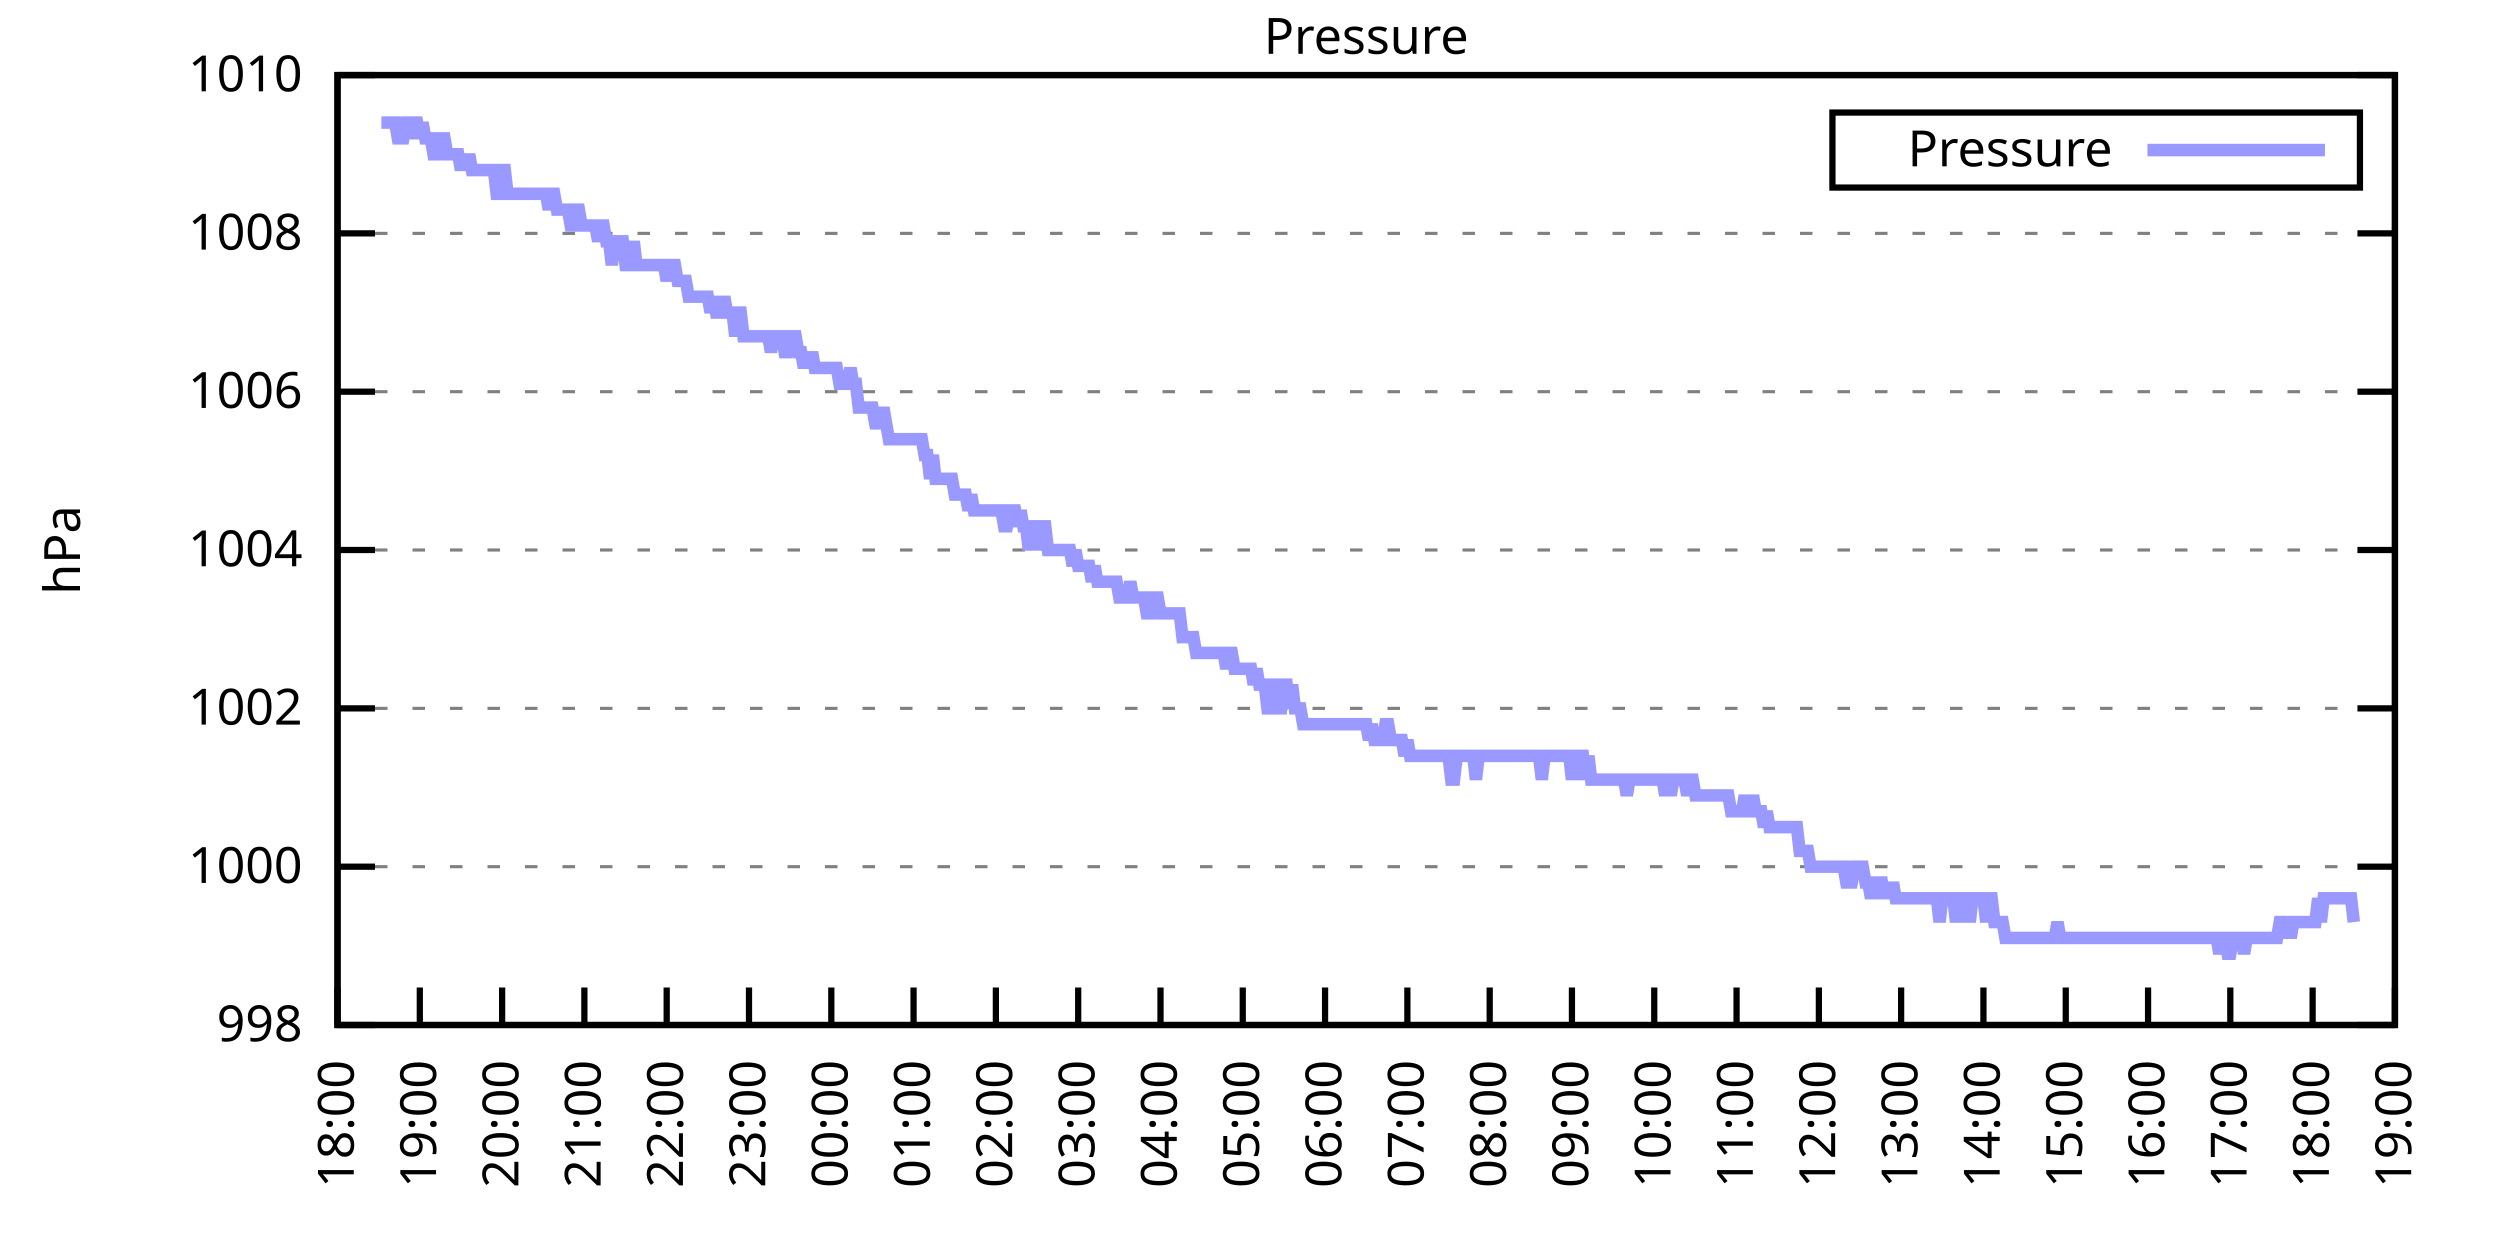
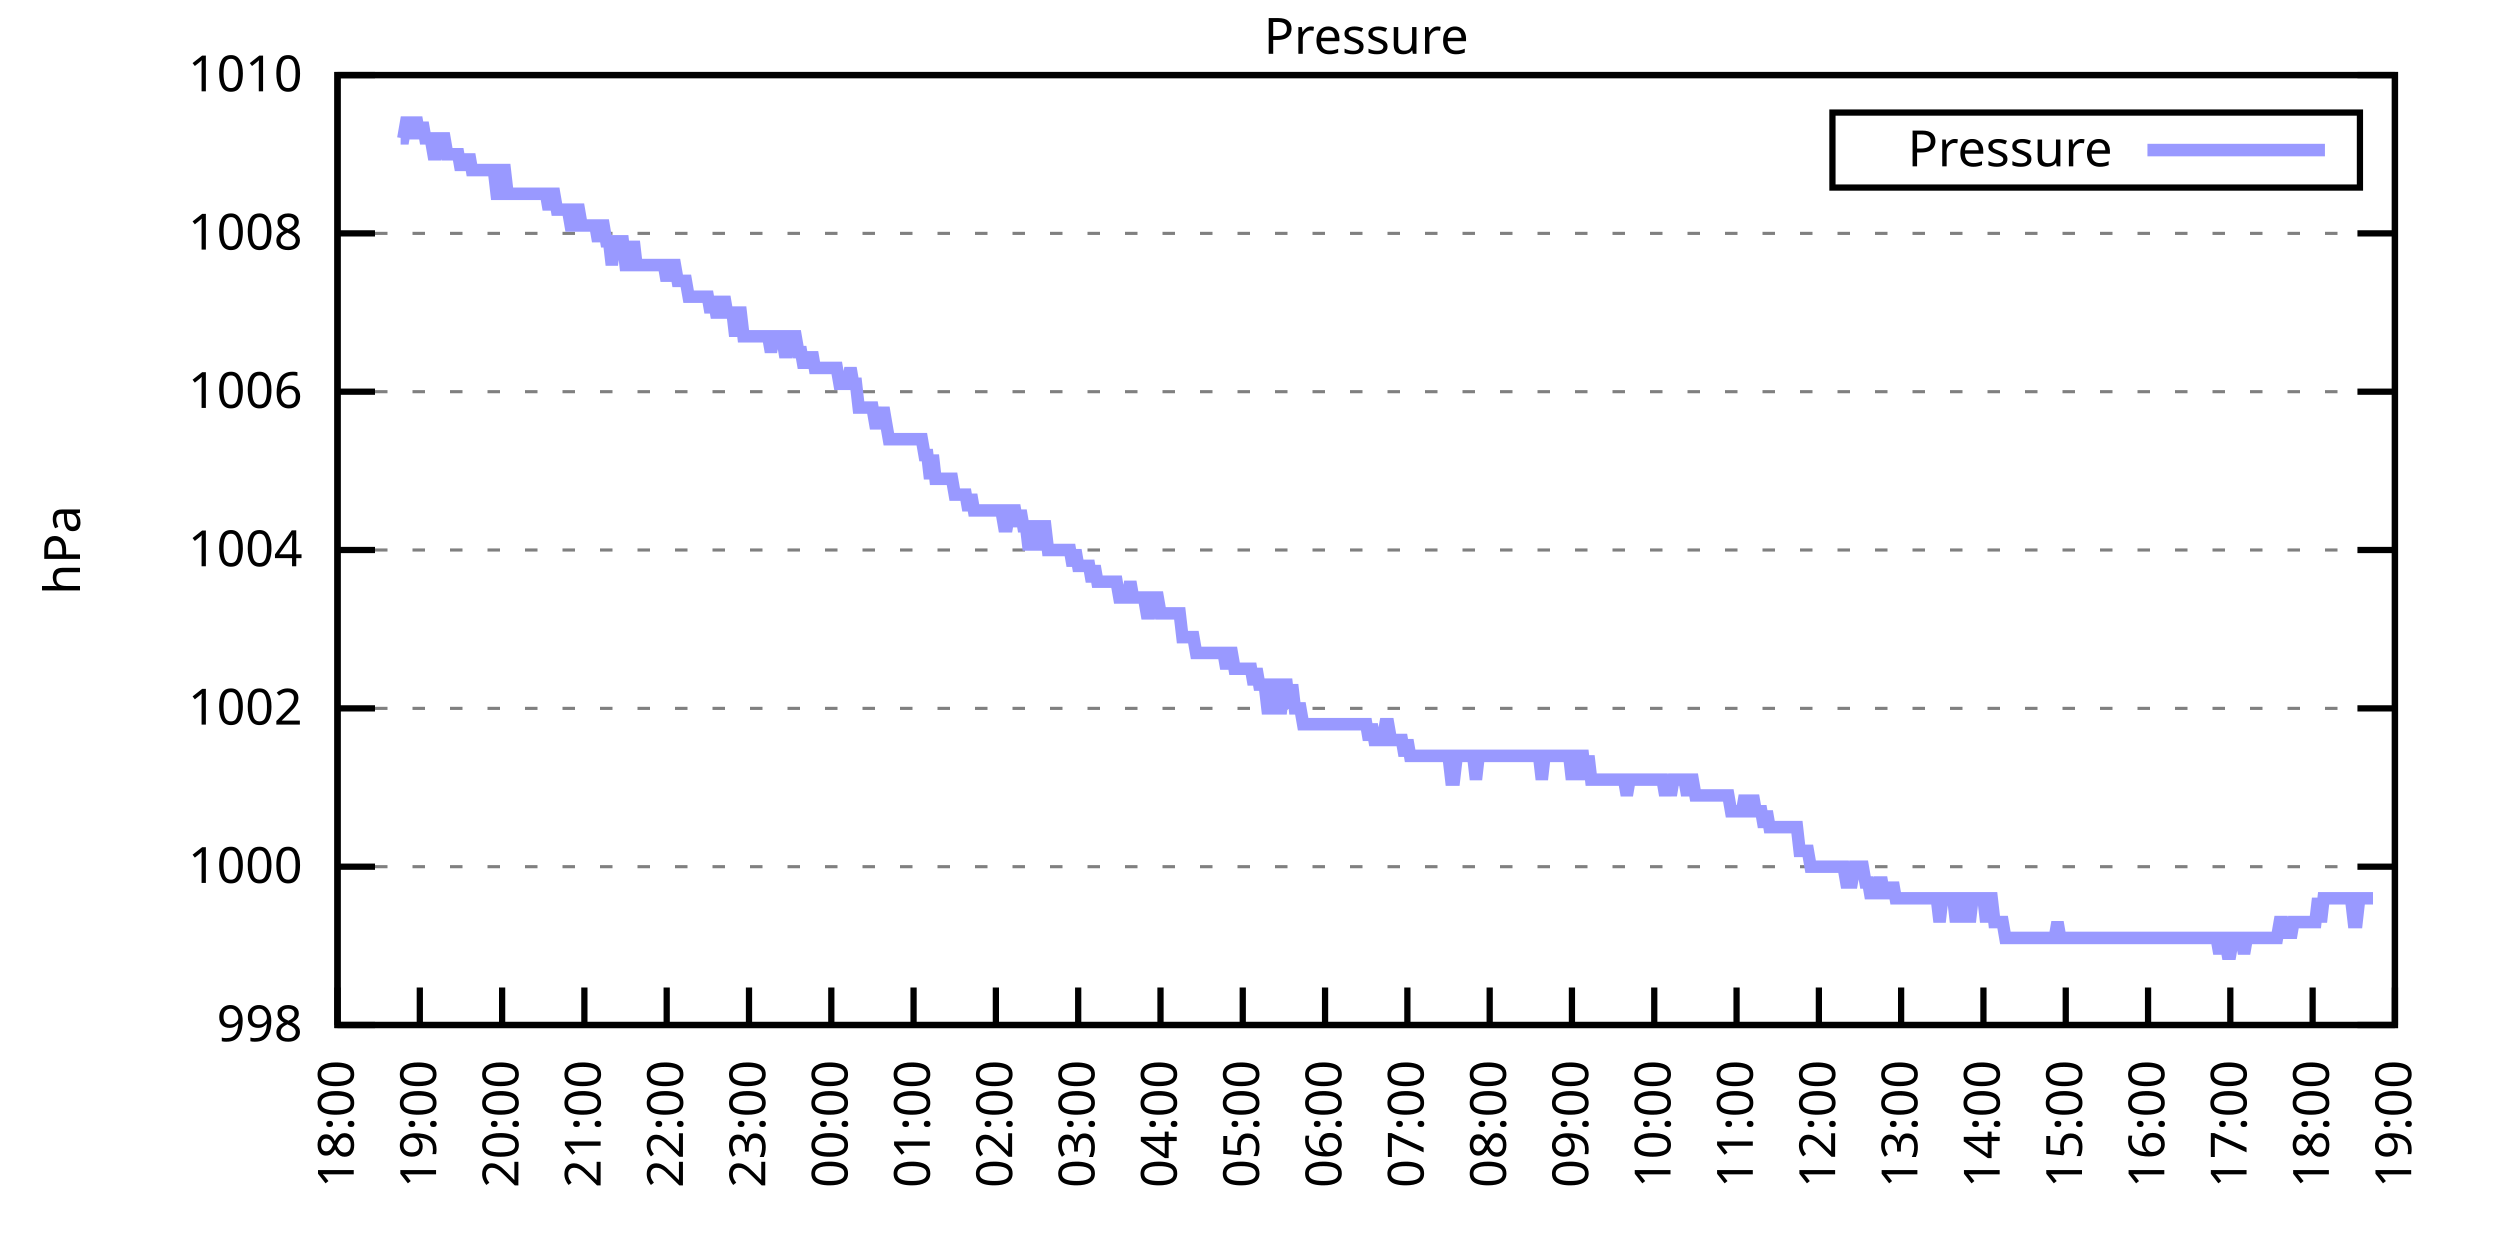
<svg xmlns="http://www.w3.org/2000/svg" xmlns:xlink="http://www.w3.org/1999/xlink" width="400" height="200" viewBox="0 0 400 200">
  <g id="gnuplot_canvas">
    <rect x="0" y="0" width="400" height="200" fill="none" />
    <defs>
      <circle id="gpDot" r="0.5" stroke-width="0.5" stroke="currentColor" />
      <path id="gpPt0" stroke-width="0.333" stroke="currentColor" d="M-1,0 h2 M0,-1 v2" />
      <path id="gpPt1" stroke-width="0.333" stroke="currentColor" d="M-1,-1 L1,1 M1,-1 L-1,1" />
      <path id="gpPt2" stroke-width="0.333" stroke="currentColor" d="M-1,0 L1,0 M0,-1 L0,1 M-1,-1 L1,1 M-1,1 L1,-1" />
      <rect id="gpPt3" stroke-width="0.333" stroke="currentColor" x="-1" y="-1" width="2" height="2" />
      <rect id="gpPt4" stroke-width="0.333" stroke="currentColor" fill="currentColor" x="-1" y="-1" width="2" height="2" />
      <circle id="gpPt5" stroke-width="0.333" stroke="currentColor" cx="0" cy="0" r="1" />
      <use xlink:href="#gpPt5" id="gpPt6" fill="currentColor" stroke="none" />
      <path id="gpPt7" stroke-width="0.333" stroke="currentColor" d="M0,-1.33 L-1.33,0.67 L1.33,0.67 z" />
      <use xlink:href="#gpPt7" id="gpPt8" fill="currentColor" stroke="none" />
      <use xlink:href="#gpPt7" id="gpPt9" stroke="currentColor" transform="rotate(180)" />
      <use xlink:href="#gpPt9" id="gpPt10" fill="currentColor" stroke="none" />
      <use xlink:href="#gpPt3" id="gpPt11" stroke="currentColor" transform="rotate(45)" />
      <use xlink:href="#gpPt11" id="gpPt12" fill="currentColor" stroke="none" />
      <path id="gpPt13" stroke-width="0.333" stroke="currentColor" d="M0,1.330 L1.265,0.411 L0.782,-1.067 L-0.782,-1.076 L-1.265,0.411 z" />
      <use xlink:href="#gpPt13" id="gpPt14" fill="currentColor" stroke="none" />
      <filter id="textbox" filterUnits="objectBoundingBox" x="0" y="0" height="1" width="1">
        <feFlood flood-color="white" flood-opacity="1" result="bgnd" />
        <feComposite in="SourceGraphic" in2="bgnd" operator="atop" />
      </filter>
      <filter id="greybox" filterUnits="objectBoundingBox" x="0" y="0" height="1" width="1">
        <feFlood flood-color="lightgrey" flood-opacity="1" result="grey" />
        <feComposite in="SourceGraphic" in2="grey" operator="atop" />
      </filter>
    </defs>
    <g fill="none" color="white" stroke="currentColor" stroke-width="1.00" stroke-linecap="butt" stroke-linejoin="miter">
</g>
    <g fill="none" color="black" stroke="currentColor" stroke-width="1.00" stroke-linecap="butt" stroke-linejoin="miter">
      <g stroke="none" shape-rendering="crispEdges">
        <polygon fill="rgb(255, 255, 255)" points="54.00,164.00 383.18,164.00 383.18,12.02 54.00,12.02 " />
      </g>
    </g>
    <g fill="none" color="black" stroke="currentColor" stroke-width="1.00" stroke-linecap="butt" stroke-linejoin="miter">
</g>
    <g fill="none" color="black" stroke="black" stroke-width="0.50" stroke-linecap="butt" stroke-linejoin="miter">
</g>
    <g fill="none" color="gray" stroke="currentColor" stroke-width="0.50" stroke-linecap="butt" stroke-linejoin="miter">
      <path stroke="gray" stroke-dasharray="2,4" class="gridline" d="M54.00,164.00 L383.19,164.00  " />
    </g>
    <g fill="none" color="gray" stroke="gray" stroke-width="1.00" stroke-linecap="butt" stroke-linejoin="miter">
</g>
    <g fill="none" color="black" stroke="currentColor" stroke-width="1.00" stroke-linecap="butt" stroke-linejoin="miter">
      <path stroke="black" d="M54.00,164.00 L60.00,164.00 M383.19,164.00 L377.19,164.00  " />
      <g transform="translate(48.40,166.60)" stroke="none" fill="black" font-family="Sans" font-size="8.00" text-anchor="end">
        <text>
          <tspan font-family="Sans"> 998</tspan>
        </text>
      </g>
    </g>
    <g fill="none" color="black" stroke="currentColor" stroke-width="1.00" stroke-linecap="butt" stroke-linejoin="miter">
</g>
    <g fill="none" color="black" stroke="black" stroke-width="0.50" stroke-linecap="butt" stroke-linejoin="miter">
</g>
    <g fill="none" color="gray" stroke="currentColor" stroke-width="0.50" stroke-linecap="butt" stroke-linejoin="miter">
      <path stroke="gray" stroke-dasharray="2,4" class="gridline" d="M54.00,138.67 L383.19,138.67  " />
    </g>
    <g fill="none" color="gray" stroke="gray" stroke-width="1.00" stroke-linecap="butt" stroke-linejoin="miter">
</g>
    <g fill="none" color="black" stroke="currentColor" stroke-width="1.00" stroke-linecap="butt" stroke-linejoin="miter">
      <path stroke="black" d="M54.00,138.67 L60.00,138.67 M383.19,138.67 L377.19,138.67  " />
      <g transform="translate(48.40,141.27)" stroke="none" fill="black" font-family="Sans" font-size="8.00" text-anchor="end">
        <text>
          <tspan font-family="Sans"> 1000</tspan>
        </text>
      </g>
    </g>
    <g fill="none" color="black" stroke="currentColor" stroke-width="1.00" stroke-linecap="butt" stroke-linejoin="miter">
</g>
    <g fill="none" color="black" stroke="black" stroke-width="0.50" stroke-linecap="butt" stroke-linejoin="miter">
</g>
    <g fill="none" color="gray" stroke="currentColor" stroke-width="0.50" stroke-linecap="butt" stroke-linejoin="miter">
      <path stroke="gray" stroke-dasharray="2,4" class="gridline" d="M54.00,113.34 L383.19,113.34  " />
    </g>
    <g fill="none" color="gray" stroke="gray" stroke-width="1.00" stroke-linecap="butt" stroke-linejoin="miter">
</g>
    <g fill="none" color="black" stroke="currentColor" stroke-width="1.00" stroke-linecap="butt" stroke-linejoin="miter">
      <path stroke="black" d="M54.00,113.34 L60.00,113.34 M383.19,113.34 L377.19,113.34  " />
      <g transform="translate(48.40,115.94)" stroke="none" fill="black" font-family="Sans" font-size="8.00" text-anchor="end">
        <text>
          <tspan font-family="Sans"> 1002</tspan>
        </text>
      </g>
    </g>
    <g fill="none" color="black" stroke="currentColor" stroke-width="1.00" stroke-linecap="butt" stroke-linejoin="miter">
</g>
    <g fill="none" color="black" stroke="black" stroke-width="0.50" stroke-linecap="butt" stroke-linejoin="miter">
</g>
    <g fill="none" color="gray" stroke="currentColor" stroke-width="0.50" stroke-linecap="butt" stroke-linejoin="miter">
      <path stroke="gray" stroke-dasharray="2,4" class="gridline" d="M54.00,88.00 L383.19,88.00  " />
    </g>
    <g fill="none" color="gray" stroke="gray" stroke-width="1.00" stroke-linecap="butt" stroke-linejoin="miter">
</g>
    <g fill="none" color="black" stroke="currentColor" stroke-width="1.00" stroke-linecap="butt" stroke-linejoin="miter">
      <path stroke="black" d="M54.00,88.00 L60.00,88.00 M383.19,88.00 L377.19,88.00  " />
      <g transform="translate(48.40,90.60)" stroke="none" fill="black" font-family="Sans" font-size="8.00" text-anchor="end">
        <text>
          <tspan font-family="Sans"> 1004</tspan>
        </text>
      </g>
    </g>
    <g fill="none" color="black" stroke="currentColor" stroke-width="1.00" stroke-linecap="butt" stroke-linejoin="miter">
</g>
    <g fill="none" color="black" stroke="black" stroke-width="0.50" stroke-linecap="butt" stroke-linejoin="miter">
</g>
    <g fill="none" color="gray" stroke="currentColor" stroke-width="0.50" stroke-linecap="butt" stroke-linejoin="miter">
      <path stroke="gray" stroke-dasharray="2,4" class="gridline" d="M54.00,62.67 L383.19,62.67  " />
    </g>
    <g fill="none" color="gray" stroke="gray" stroke-width="1.00" stroke-linecap="butt" stroke-linejoin="miter">
</g>
    <g fill="none" color="black" stroke="currentColor" stroke-width="1.00" stroke-linecap="butt" stroke-linejoin="miter">
      <path stroke="black" d="M54.00,62.67 L60.00,62.67 M383.19,62.67 L377.19,62.67  " />
      <g transform="translate(48.40,65.27)" stroke="none" fill="black" font-family="Sans" font-size="8.00" text-anchor="end">
        <text>
          <tspan font-family="Sans"> 1006</tspan>
        </text>
      </g>
    </g>
    <g fill="none" color="black" stroke="currentColor" stroke-width="1.00" stroke-linecap="butt" stroke-linejoin="miter">
</g>
    <g fill="none" color="black" stroke="black" stroke-width="0.50" stroke-linecap="butt" stroke-linejoin="miter">
</g>
    <g fill="none" color="gray" stroke="currentColor" stroke-width="0.50" stroke-linecap="butt" stroke-linejoin="miter">
      <path stroke="gray" stroke-dasharray="2,4" class="gridline" d="M54.00,37.34 L383.19,37.34  " />
    </g>
    <g fill="none" color="gray" stroke="gray" stroke-width="1.00" stroke-linecap="butt" stroke-linejoin="miter">
</g>
    <g fill="none" color="black" stroke="currentColor" stroke-width="1.00" stroke-linecap="butt" stroke-linejoin="miter">
      <path stroke="black" d="M54.00,37.34 L60.00,37.34 M383.19,37.34 L377.19,37.34  " />
      <g transform="translate(48.40,39.94)" stroke="none" fill="black" font-family="Sans" font-size="8.00" text-anchor="end">
        <text>
          <tspan font-family="Sans"> 1008</tspan>
        </text>
      </g>
    </g>
    <g fill="none" color="black" stroke="currentColor" stroke-width="1.00" stroke-linecap="butt" stroke-linejoin="miter">
</g>
    <g fill="none" color="black" stroke="black" stroke-width="0.50" stroke-linecap="butt" stroke-linejoin="miter">
</g>
    <g fill="none" color="gray" stroke="currentColor" stroke-width="0.50" stroke-linecap="butt" stroke-linejoin="miter">
      <path stroke="gray" stroke-dasharray="2,4" class="gridline" d="M54.00,12.01 L383.19,12.01  " />
    </g>
    <g fill="none" color="gray" stroke="gray" stroke-width="1.00" stroke-linecap="butt" stroke-linejoin="miter">
</g>
    <g fill="none" color="black" stroke="currentColor" stroke-width="1.00" stroke-linecap="butt" stroke-linejoin="miter">
      <path stroke="black" d="M54.00,12.01 L60.00,12.01 M383.19,12.01 L377.19,12.01  " />
      <g transform="translate(48.40,14.61)" stroke="none" fill="black" font-family="Sans" font-size="8.00" text-anchor="end">
        <text>
          <tspan font-family="Sans"> 1010</tspan>
        </text>
      </g>
    </g>
    <g fill="none" color="black" stroke="currentColor" stroke-width="1.00" stroke-linecap="butt" stroke-linejoin="miter">
      <path stroke="black" d="M54.00,164.00 L54.00,158.00  " />
      <g transform="translate(56.60,169.60) rotate(270.00)" stroke="none" fill="black" font-family="Sans" font-size="8.00" text-anchor="end">
        <text>
          <tspan font-family="Sans">18:00</tspan>
        </text>
      </g>
    </g>
    <g fill="none" color="black" stroke="currentColor" stroke-width="1.00" stroke-linecap="butt" stroke-linejoin="miter">
      <path stroke="black" d="M67.17,164.00 L67.17,158.00  " />
      <g transform="translate(69.77,169.60) rotate(270.00)" stroke="none" fill="black" font-family="Sans" font-size="8.00" text-anchor="end">
        <text>
          <tspan font-family="Sans">19:00</tspan>
        </text>
      </g>
    </g>
    <g fill="none" color="black" stroke="currentColor" stroke-width="1.00" stroke-linecap="butt" stroke-linejoin="miter">
      <path stroke="black" d="M80.34,164.00 L80.34,158.00  " />
      <g transform="translate(82.94,169.60) rotate(270.00)" stroke="none" fill="black" font-family="Sans" font-size="8.00" text-anchor="end">
        <text>
          <tspan font-family="Sans">20:00</tspan>
        </text>
      </g>
    </g>
    <g fill="none" color="black" stroke="currentColor" stroke-width="1.00" stroke-linecap="butt" stroke-linejoin="miter">
      <path stroke="black" d="M93.50,164.00 L93.50,158.00  " />
      <g transform="translate(96.10,169.60) rotate(270.00)" stroke="none" fill="black" font-family="Sans" font-size="8.00" text-anchor="end">
        <text>
          <tspan font-family="Sans">21:00</tspan>
        </text>
      </g>
    </g>
    <g fill="none" color="black" stroke="currentColor" stroke-width="1.00" stroke-linecap="butt" stroke-linejoin="miter">
      <path stroke="black" d="M106.67,164.00 L106.67,158.00  " />
      <g transform="translate(109.27,169.60) rotate(270.00)" stroke="none" fill="black" font-family="Sans" font-size="8.00" text-anchor="end">
        <text>
          <tspan font-family="Sans">22:00</tspan>
        </text>
      </g>
    </g>
    <g fill="none" color="black" stroke="currentColor" stroke-width="1.00" stroke-linecap="butt" stroke-linejoin="miter">
      <path stroke="black" d="M119.84,164.00 L119.84,158.00  " />
      <g transform="translate(122.44,169.60) rotate(270.00)" stroke="none" fill="black" font-family="Sans" font-size="8.00" text-anchor="end">
        <text>
          <tspan font-family="Sans">23:00</tspan>
        </text>
      </g>
    </g>
    <g fill="none" color="black" stroke="currentColor" stroke-width="1.00" stroke-linecap="butt" stroke-linejoin="miter">
      <path stroke="black" d="M133.01,164.00 L133.01,158.00  " />
      <g transform="translate(135.61,169.60) rotate(270.00)" stroke="none" fill="black" font-family="Sans" font-size="8.00" text-anchor="end">
        <text>
          <tspan font-family="Sans">00:00</tspan>
        </text>
      </g>
    </g>
    <g fill="none" color="black" stroke="currentColor" stroke-width="1.00" stroke-linecap="butt" stroke-linejoin="miter">
      <path stroke="black" d="M146.17,164.00 L146.17,158.00  " />
      <g transform="translate(148.77,169.60) rotate(270.00)" stroke="none" fill="black" font-family="Sans" font-size="8.00" text-anchor="end">
        <text>
          <tspan font-family="Sans">01:00</tspan>
        </text>
      </g>
    </g>
    <g fill="none" color="black" stroke="currentColor" stroke-width="1.00" stroke-linecap="butt" stroke-linejoin="miter">
      <path stroke="black" d="M159.34,164.00 L159.34,158.00  " />
      <g transform="translate(161.94,169.60) rotate(270.00)" stroke="none" fill="black" font-family="Sans" font-size="8.00" text-anchor="end">
        <text>
          <tspan font-family="Sans">02:00</tspan>
        </text>
      </g>
    </g>
    <g fill="none" color="black" stroke="currentColor" stroke-width="1.00" stroke-linecap="butt" stroke-linejoin="miter">
      <path stroke="black" d="M172.51,164.00 L172.51,158.00  " />
      <g transform="translate(175.11,169.60) rotate(270.00)" stroke="none" fill="black" font-family="Sans" font-size="8.00" text-anchor="end">
        <text>
          <tspan font-family="Sans">03:00</tspan>
        </text>
      </g>
    </g>
    <g fill="none" color="black" stroke="currentColor" stroke-width="1.00" stroke-linecap="butt" stroke-linejoin="miter">
      <path stroke="black" d="M185.68,164.00 L185.68,158.00  " />
      <g transform="translate(188.28,169.60) rotate(270.00)" stroke="none" fill="black" font-family="Sans" font-size="8.00" text-anchor="end">
        <text>
          <tspan font-family="Sans">04:00</tspan>
        </text>
      </g>
    </g>
    <g fill="none" color="black" stroke="currentColor" stroke-width="1.00" stroke-linecap="butt" stroke-linejoin="miter">
      <path stroke="black" d="M198.84,164.00 L198.84,158.00  " />
      <g transform="translate(201.44,169.60) rotate(270.00)" stroke="none" fill="black" font-family="Sans" font-size="8.00" text-anchor="end">
        <text>
          <tspan font-family="Sans">05:00</tspan>
        </text>
      </g>
    </g>
    <g fill="none" color="black" stroke="currentColor" stroke-width="1.00" stroke-linecap="butt" stroke-linejoin="miter">
      <path stroke="black" d="M212.01,164.00 L212.01,158.00  " />
      <g transform="translate(214.61,169.60) rotate(270.00)" stroke="none" fill="black" font-family="Sans" font-size="8.00" text-anchor="end">
        <text>
          <tspan font-family="Sans">06:00</tspan>
        </text>
      </g>
    </g>
    <g fill="none" color="black" stroke="currentColor" stroke-width="1.00" stroke-linecap="butt" stroke-linejoin="miter">
      <path stroke="black" d="M225.18,164.00 L225.18,158.00  " />
      <g transform="translate(227.78,169.60) rotate(270.00)" stroke="none" fill="black" font-family="Sans" font-size="8.00" text-anchor="end">
        <text>
          <tspan font-family="Sans">07:00</tspan>
        </text>
      </g>
    </g>
    <g fill="none" color="black" stroke="currentColor" stroke-width="1.00" stroke-linecap="butt" stroke-linejoin="miter">
      <path stroke="black" d="M238.35,164.00 L238.35,158.00  " />
      <g transform="translate(240.95,169.60) rotate(270.00)" stroke="none" fill="black" font-family="Sans" font-size="8.00" text-anchor="end">
        <text>
          <tspan font-family="Sans">08:00</tspan>
        </text>
      </g>
    </g>
    <g fill="none" color="black" stroke="currentColor" stroke-width="1.00" stroke-linecap="butt" stroke-linejoin="miter">
      <path stroke="black" d="M251.51,164.00 L251.51,158.00  " />
      <g transform="translate(254.11,169.60) rotate(270.00)" stroke="none" fill="black" font-family="Sans" font-size="8.00" text-anchor="end">
        <text>
          <tspan font-family="Sans">09:00</tspan>
        </text>
      </g>
    </g>
    <g fill="none" color="black" stroke="currentColor" stroke-width="1.00" stroke-linecap="butt" stroke-linejoin="miter">
      <path stroke="black" d="M264.68,164.00 L264.68,158.00  " />
      <g transform="translate(267.28,169.60) rotate(270.00)" stroke="none" fill="black" font-family="Sans" font-size="8.00" text-anchor="end">
        <text>
          <tspan font-family="Sans">10:00</tspan>
        </text>
      </g>
    </g>
    <g fill="none" color="black" stroke="currentColor" stroke-width="1.00" stroke-linecap="butt" stroke-linejoin="miter">
      <path stroke="black" d="M277.85,164.00 L277.85,158.00  " />
      <g transform="translate(280.45,169.60) rotate(270.00)" stroke="none" fill="black" font-family="Sans" font-size="8.00" text-anchor="end">
        <text>
          <tspan font-family="Sans">11:00</tspan>
        </text>
      </g>
    </g>
    <g fill="none" color="black" stroke="currentColor" stroke-width="1.00" stroke-linecap="butt" stroke-linejoin="miter">
      <path stroke="black" d="M291.02,164.00 L291.02,158.00  " />
      <g transform="translate(293.62,169.60) rotate(270.00)" stroke="none" fill="black" font-family="Sans" font-size="8.00" text-anchor="end">
        <text>
          <tspan font-family="Sans">12:00</tspan>
        </text>
      </g>
    </g>
    <g fill="none" color="black" stroke="currentColor" stroke-width="1.00" stroke-linecap="butt" stroke-linejoin="miter">
      <path stroke="black" d="M304.18,164.00 L304.18,158.00  " />
      <g transform="translate(306.78,169.60) rotate(270.00)" stroke="none" fill="black" font-family="Sans" font-size="8.00" text-anchor="end">
        <text>
          <tspan font-family="Sans">13:00</tspan>
        </text>
      </g>
    </g>
    <g fill="none" color="black" stroke="currentColor" stroke-width="1.00" stroke-linecap="butt" stroke-linejoin="miter">
      <path stroke="black" d="M317.35,164.00 L317.35,158.00  " />
      <g transform="translate(319.95,169.60) rotate(270.00)" stroke="none" fill="black" font-family="Sans" font-size="8.00" text-anchor="end">
        <text>
          <tspan font-family="Sans">14:00</tspan>
        </text>
      </g>
    </g>
    <g fill="none" color="black" stroke="currentColor" stroke-width="1.00" stroke-linecap="butt" stroke-linejoin="miter">
      <path stroke="black" d="M330.52,164.00 L330.52,158.00  " />
      <g transform="translate(333.12,169.60) rotate(270.00)" stroke="none" fill="black" font-family="Sans" font-size="8.00" text-anchor="end">
        <text>
          <tspan font-family="Sans">15:00</tspan>
        </text>
      </g>
    </g>
    <g fill="none" color="black" stroke="currentColor" stroke-width="1.00" stroke-linecap="butt" stroke-linejoin="miter">
      <path stroke="black" d="M343.69,164.00 L343.69,158.00  " />
      <g transform="translate(346.29,169.60) rotate(270.00)" stroke="none" fill="black" font-family="Sans" font-size="8.00" text-anchor="end">
        <text>
          <tspan font-family="Sans">16:00</tspan>
        </text>
      </g>
    </g>
    <g fill="none" color="black" stroke="currentColor" stroke-width="1.00" stroke-linecap="butt" stroke-linejoin="miter">
      <path stroke="black" d="M356.85,164.00 L356.85,158.00  " />
      <g transform="translate(359.45,169.60) rotate(270.00)" stroke="none" fill="black" font-family="Sans" font-size="8.00" text-anchor="end">
        <text>
          <tspan font-family="Sans">17:00</tspan>
        </text>
      </g>
    </g>
    <g fill="none" color="black" stroke="currentColor" stroke-width="1.00" stroke-linecap="butt" stroke-linejoin="miter">
      <path stroke="black" d="M370.02,164.00 L370.02,158.00  " />
      <g transform="translate(372.62,169.60) rotate(270.00)" stroke="none" fill="black" font-family="Sans" font-size="8.00" text-anchor="end">
        <text>
          <tspan font-family="Sans">18:00</tspan>
        </text>
      </g>
    </g>
    <g fill="none" color="black" stroke="currentColor" stroke-width="1.00" stroke-linecap="butt" stroke-linejoin="miter">
      <path stroke="black" d="M383.19,164.00 L383.19,158.00  " />
      <g transform="translate(385.79,169.60) rotate(270.00)" stroke="none" fill="black" font-family="Sans" font-size="8.00" text-anchor="end">
        <text>
          <tspan font-family="Sans">19:00</tspan>
        </text>
      </g>
    </g>
    <g fill="none" color="black" stroke="currentColor" stroke-width="1.00" stroke-linecap="butt" stroke-linejoin="miter">
</g>
    <g fill="none" color="black" stroke="currentColor" stroke-width="1.00" stroke-linecap="butt" stroke-linejoin="miter">
      <path stroke="black" d="M54.00,12.01 L54.00,164.00 L383.19,164.00 L383.19,12.01 L54.00,12.01 Z  " />
    </g>
    <g fill="none" color="black" stroke="currentColor" stroke-width="1.00" stroke-linecap="butt" stroke-linejoin="miter">
</g>
    <g fill="none" color="black" stroke="currentColor" stroke-width="1.00" stroke-linecap="butt" stroke-linejoin="miter">
      <path stroke="black" d="M293.19,30.01 L293.19,18.01 L377.59,18.01 L377.59,30.01 L293.19,30.01 Z  " />
    </g>
    <g id="Pressure_plot_1">
      <g fill="none" color="white" stroke="black" stroke-width="2.00" stroke-linecap="butt" stroke-linejoin="miter">
</g>
      <g fill="none" color="black" stroke="currentColor" stroke-width="2.00" stroke-linecap="butt" stroke-linejoin="miter">
        <g transform="translate(337.99,26.61)" stroke="none" fill="black" font-family="Sans" font-size="8.00" text-anchor="end">
          <text>
            <tspan font-family="Sans">Pressure</tspan>
          </text>
        </g>
      </g>
      <g fill="none" color="black" stroke="currentColor" stroke-width="2.00" stroke-linecap="butt" stroke-linejoin="miter">
-         <path stroke="rgb(153, 153, 255)" d="M343.59,24.01 L371.99,24.01 M61.02,19.61 L61.46,19.61 L61.90,19.61 L62.34,19.61 L62.78,19.61 L63.22,19.61   L63.66,22.14 L64.10,22.14 L64.53,22.14 L64.97,19.61 L65.41,19.61 L65.85,22.14 L66.29,19.61 L66.73,19.61   L67.17,22.14 L67.61,19.61 L68.05,22.14 L68.48,22.14 L68.92,22.14 L69.36,24.68 L69.80,24.68 L70.24,22.14   L70.68,22.14 L71.12,22.14 L71.56,24.68 L72.00,24.68 L72.43,24.68 L72.87,24.68 L73.31,24.68 L73.75,27.21   L74.19,24.68 L74.63,27.21 L75.07,24.68 L75.51,27.21 L75.95,27.21 L76.38,27.21 L76.82,27.21 L77.26,27.21   L77.70,27.21 L78.14,27.21 L78.58,27.21 L79.02,27.21 L79.46,31.01 L79.90,31.01 L80.34,27.21 L80.77,27.21   L81.21,31.01 L81.65,31.01 L82.09,31.01 L82.53,31.01 L82.97,31.01 L83.41,31.01 L83.85,31.01 L84.29,31.01   L84.72,31.01 L85.16,31.01 L85.60,31.01 L86.04,31.01 L86.48,31.01 L86.92,31.01 L87.36,31.01 L87.80,33.54   L88.24,31.01 L88.67,31.01 L89.11,33.54 L89.55,33.54 L89.99,33.54 L90.43,33.54 L90.87,33.54 L91.31,36.08   L91.75,36.08 L92.19,33.54 L92.62,33.54 L93.06,36.08 L93.50,36.08 L93.94,36.08 L94.38,36.08 L94.82,36.08   L95.26,36.08 L95.70,38.61 L96.14,36.08 L96.58,36.08 L97.01,38.61 L97.45,38.61 L97.89,42.41 L98.33,38.61   L98.77,38.61 L99.21,38.61 L99.65,38.61 L100.09,42.41 L100.53,42.41 L100.96,42.41 L101.40,38.61 L101.84,42.41   L102.28,42.41 L102.72,42.41 L103.16,42.41 L103.60,42.41 L104.04,42.41 L104.48,42.41 L104.91,42.41 L105.35,42.41   L105.79,42.41 L106.23,42.41 L106.67,44.94 L107.11,42.41 L107.55,42.41 L107.99,42.41 L108.43,44.94 L108.87,44.94   L109.30,44.94 L109.74,44.94 L110.18,47.47 L110.62,47.47 L111.06,47.47 L111.50,47.47 L111.94,47.47 L112.38,47.47   L112.82,47.47 L113.25,47.47 L113.69,50.01 L114.13,47.47 L114.57,50.01 L115.01,50.01 L115.45,50.01 L115.89,47.47   L116.33,50.01 L116.77,50.01 L117.20,50.01 L117.64,53.81 L118.08,50.01 L118.52,50.01 L118.96,53.81 L119.40,53.81   L119.84,53.81 L120.28,53.81 L120.72,53.81 L121.15,53.81 L121.59,53.81 L122.03,53.81 L122.47,53.81 L122.91,53.81   L123.35,56.34 L123.79,53.81 L124.23,53.81 L124.67,53.81 L125.11,53.81 L125.54,56.34 L125.98,56.34 L126.42,53.81   L126.86,53.81 L127.30,53.81 L127.74,56.34 L128.18,56.34 L128.62,58.87 L129.06,56.34 L129.49,58.87 L129.93,56.34   L130.37,58.87 L130.81,58.87 L131.25,58.87 L131.69,58.87 L132.13,58.87 L132.57,58.87 L133.01,58.87 L133.44,58.87   L133.88,58.87 L134.32,61.41 L134.76,61.41 L135.20,61.41 L135.64,61.41 L136.08,58.87 L136.52,61.41 L136.96,61.41   L137.39,65.21 L137.83,65.21 L138.27,65.21 L138.71,65.21 L139.15,65.21 L139.59,65.21 L140.03,67.74 L140.47,67.74   L140.91,67.74 L141.35,65.21 L141.78,67.74 L142.22,70.27 L142.66,70.27 L143.10,70.27 L143.54,70.27 L143.98,70.27   L144.42,70.27 L144.86,70.27 L145.30,70.27 L145.73,70.27 L146.17,70.27 L146.61,70.27 L147.05,70.27 L147.49,70.27   L147.93,72.81 L148.37,72.81 L148.81,76.61 L149.25,72.81 L149.68,76.61 L150.12,76.61 L150.56,76.61 L151.00,76.61   L151.44,76.61 L151.88,76.61 L152.32,76.61 L152.76,79.14 L153.20,79.14 L153.63,79.14 L154.07,79.14 L154.51,79.14   L154.95,81.67 L155.39,79.14 L155.83,81.67 L156.27,81.67 L156.71,81.67 L157.15,81.67 L157.59,81.67 L158.02,81.67   L158.46,81.67 L158.90,81.67 L159.34,81.67 L159.78,81.67 L160.22,81.67 L160.66,84.21 L161.10,84.21 L161.54,81.67   L161.97,81.67 L162.41,81.67 L162.85,84.21 L163.29,81.67 L163.73,84.21 L164.17,84.21 L164.61,88.00 L165.05,84.21   L165.49,84.21 L165.92,84.21 L166.36,88.00 L166.80,84.21 L167.24,84.21 L167.68,88.00 L168.12,88.00 L168.56,88.00   L169.00,88.00 L169.44,88.00 L169.87,88.00 L170.31,88.00 L170.75,88.00 L171.19,88.00 L171.63,90.54 L172.07,88.00   L172.51,90.54 L172.95,90.54 L173.39,90.54 L173.83,90.54 L174.26,90.54 L174.70,93.07 L175.14,90.54 L175.58,93.07   L176.02,93.07 L176.46,93.07 L176.90,93.07 L177.34,93.07 L177.78,93.07 L178.21,93.07 L178.65,93.07 L179.09,95.60   L179.53,95.60 L179.97,95.60 L180.41,95.60 L180.85,93.07 L181.29,95.60 L181.73,95.60 L182.16,95.60 L182.60,95.60   L183.04,95.60 L183.48,98.14 L183.92,98.14 L184.36,95.60 L184.80,95.60 L185.24,95.60 L185.68,98.14 L186.11,98.14   L186.55,98.14 L186.99,98.14 L187.43,98.14 L187.87,98.14 L188.31,98.14 L188.75,98.14 L189.19,101.94 L189.63,101.94   L190.07,101.94 L190.50,101.94 L190.94,101.94 L191.38,104.47 L191.82,104.47 L192.26,104.47 L192.70,104.47 L193.14,104.47   L193.58,104.47 L194.02,104.47 L194.45,104.47 L194.89,104.47 L195.33,104.47 L195.77,104.47 L196.21,107.00 L196.65,104.47   L197.09,104.47 L197.53,107.00 L197.97,107.00 L198.40,107.00 L198.84,107.00 L199.28,107.00 L199.72,107.00 L200.16,107.00   L200.60,109.54 L201.04,107.00 L201.48,109.54 L201.92,109.54 L202.35,109.54 L202.79,113.34 L203.23,113.34 L203.67,109.54   L204.11,109.54 L204.55,113.34 L204.99,113.34 L205.43,109.54 L205.87,109.54 L206.31,113.34 L206.74,109.54 L207.18,113.34   L207.62,113.34 L208.06,113.34 L208.50,115.87 L208.94,115.87 L209.38,115.87 L209.82,115.87 L210.26,115.87 L210.69,115.87   L211.13,115.87 L211.57,115.87 L212.01,115.87 L212.45,115.87 L212.89,115.87 L213.33,115.87 L213.77,115.87 L214.21,115.87   L214.64,115.87 L215.08,115.87 L215.52,115.87 L215.96,115.87 L216.40,115.87 L216.84,115.87 L217.28,115.87 L217.72,115.87   L218.16,115.87 L218.60,115.87 L219.03,118.40 L219.47,115.87 L219.91,118.40 L220.35,118.40 L220.79,118.40 L221.23,118.40   L221.67,115.87 L222.11,115.87 L222.55,118.40 L222.98,118.40 L223.42,118.40 L223.86,118.40 L224.30,118.40 L224.74,120.94   L225.18,118.40 L225.62,120.94 L226.06,120.94 L226.50,120.94 L226.93,120.94 L227.37,120.94 L227.81,120.94 L228.25,120.94   L228.69,120.94 L229.13,120.94 L229.57,120.94 L230.01,120.94 L230.45,120.94 L230.88,120.94 L231.32,120.94 L231.76,120.94   L232.20,124.74 L232.64,124.74 L233.08,120.94 L233.52,120.94 L233.96,120.94 L234.40,120.94 L234.84,120.94 L235.27,120.94   L235.71,120.94 L236.15,124.74 L236.59,120.94 L237.03,120.94 L237.47,120.94 L237.91,120.94 L238.35,120.94 L238.79,120.94   L239.22,120.94 L239.66,120.94 L240.10,120.94 L240.54,120.94 L240.98,120.94 L241.42,120.94 L241.86,120.94 L242.30,120.94   L242.74,120.94 L243.17,120.94 L243.61,120.94 L244.05,120.94 L244.49,120.94 L244.93,120.94 L245.37,120.94 L245.81,120.94   L246.25,120.94 L246.69,124.74 L247.12,120.94 L247.56,120.94 L248.00,120.94 L248.44,120.94 L248.88,120.94 L249.32,120.94   L249.76,120.94 L250.20,120.94 L250.64,120.94 L251.08,120.94 L251.51,124.74 L251.95,120.94 L252.39,124.74 L252.83,120.94   L253.27,120.94 L253.71,124.74 L254.15,120.94 L254.59,124.74 L255.03,124.74 L255.46,124.74 L255.90,124.74 L256.34,124.74   L256.78,124.74 L257.22,124.74 L257.66,124.74 L258.10,124.74 L258.54,124.74 L258.98,124.74 L259.41,124.74 L259.85,124.74   L260.29,127.27 L260.73,124.74 L261.17,124.74 L261.61,124.74 L262.05,124.74 L262.49,124.74 L262.93,124.74 L263.36,124.74   L263.80,124.74 L264.24,124.74 L264.68,124.74 L265.12,124.74 L265.56,124.74 L266.00,124.74 L266.44,127.27 L266.88,124.74   L267.32,127.27 L267.75,124.74 L268.19,124.74 L268.63,124.74 L269.07,124.74 L269.51,124.74 L269.95,127.27 L270.39,124.74   L270.83,124.74 L271.27,127.27 L271.70,127.27 L272.14,127.27 L272.58,127.27 L273.02,127.27 L273.46,127.27 L273.90,127.27   L274.34,127.27 L274.78,127.27 L275.22,127.27 L275.65,127.27 L276.09,127.27 L276.53,127.27 L276.97,129.80 L277.41,129.80   L277.85,129.80 L278.29,129.80 L278.73,129.80 L279.17,127.27 L279.60,129.80 L280.04,129.80 L280.48,127.27 L280.92,129.80   L281.36,129.80 L281.80,129.80 L282.24,132.34 L282.68,129.80 L283.12,132.34 L283.56,132.34 L283.99,132.34 L284.43,132.34   L284.87,132.34 L285.31,132.34 L285.75,132.34 L286.19,132.34 L286.63,132.34 L287.07,132.34 L287.51,132.34 L287.94,136.14   L288.38,136.14 L288.82,136.14 L289.26,136.14 L289.70,138.67 L290.14,138.67 L290.58,138.67 L291.02,138.67 L291.46,138.67   L291.89,138.67 L292.33,138.67 L292.77,138.67 L293.21,138.67 L293.65,138.67 L294.09,138.67 L294.53,138.67 L294.97,138.67   L295.41,141.20 L295.84,141.20 L296.28,141.20 L296.72,138.67 L297.16,138.67 L297.60,138.67 L298.04,138.67 L298.48,141.20   L298.92,141.20 L299.36,143.73 L299.80,141.20 L300.23,143.73 L300.67,141.20 L301.11,141.20 L301.55,143.73 L301.99,141.20   L302.43,143.73 L302.87,141.20 L303.31,143.73 L303.75,143.73 L304.18,143.73 L304.62,143.73 L305.06,143.73 L305.50,143.73   L305.94,143.73 L306.38,143.73 L306.82,143.73 L307.26,143.73 L307.70,143.73 L308.13,143.73 L308.57,143.73 L309.01,143.73   L309.45,143.73 L309.89,143.73 L310.33,147.53 L310.77,143.73 L311.21,143.73 L311.65,143.73 L312.08,143.73 L312.52,143.73   L312.96,147.53 L313.40,143.73 L313.84,143.73 L314.28,147.53 L314.72,143.73 L315.16,147.53 L315.60,143.73 L316.04,143.73   L316.47,143.73 L316.91,143.73 L317.35,143.73 L317.79,147.53 L318.23,143.73 L318.67,143.73 L319.11,147.53 L319.55,147.53   L319.99,147.53 L320.42,147.53 L320.86,150.07 L321.30,150.07 L321.74,150.07 L322.18,150.07 L322.62,150.07 L323.06,150.07   L323.50,150.07 L323.94,150.07 L324.37,150.07 L324.81,150.07 L325.25,150.07 L325.69,150.07 L326.13,150.07 L326.57,150.07   L327.01,150.07 L327.45,150.07 L327.89,150.07 L328.33,150.07 L328.76,150.07 L329.20,147.53 L329.64,150.07 L330.08,150.07   L330.52,150.07 L330.96,150.07 L331.40,150.07 L331.84,150.07 L332.28,150.07 L332.71,150.07 L333.15,150.07 L333.59,150.07   L334.03,150.07 L334.47,150.07 L334.91,150.07 L335.35,150.07 L335.79,150.07 L336.23,150.07 L336.66,150.07 L337.10,150.07   L337.54,150.07 L337.98,150.07 L338.42,150.07 L338.86,150.07 L339.30,150.07 L339.74,150.07 L340.18,150.07 L340.61,150.07   L341.05,150.07 L341.49,150.07 L341.93,150.07 L342.37,150.07 L342.81,150.07 L343.25,150.07 L343.69,150.07 L344.13,150.07   L344.57,150.07 L345.00,150.07 L345.44,150.07 L345.88,150.07 L346.32,150.07 L346.76,150.07 L347.20,150.07 L347.64,150.07   L348.08,150.07 L348.52,150.07 L348.95,150.07 L349.39,150.07 L349.83,150.07 L350.27,150.07 L350.71,150.07 L351.15,150.07   L351.59,150.07 L352.03,150.07 L352.47,150.07 L352.90,150.07 L353.34,150.07 L353.78,150.07 L354.22,150.07 L354.66,150.07   L355.10,152.60 L355.54,150.07 L355.98,150.07 L356.42,152.60 L356.85,152.60 L357.29,150.07 L357.73,150.07 L358.17,150.07   L358.61,150.07 L359.05,152.60 L359.49,150.07 L359.93,150.07 L360.37,150.07 L360.81,150.07 L361.24,150.07 L361.68,150.07   L362.12,150.07 L362.56,150.07 L363.00,150.07 L363.44,150.07 L363.88,150.07 L364.32,150.07 L364.76,147.53 L365.19,147.53   L365.63,150.07 L366.07,147.53 L366.51,150.07 L366.95,147.53 L367.39,147.53 L367.83,147.53 L368.27,147.53 L368.71,147.53   L369.14,147.53 L369.58,147.53 L370.02,147.53 L370.46,147.53 L370.90,143.73 L371.34,147.53 L371.78,143.73 L372.22,143.73   L372.66,143.73 L373.09,143.73 L373.53,143.73 L373.97,143.73 L374.41,143.73 L374.85,143.73 L375.29,143.73 L375.73,143.73   L376.17,143.73 L376.61,147.53  " />
+         <path stroke="rgb(153, 153, 255)" d="M343.59,24.01 L371.99,24.01 M64.10,22.14 L64.53,22.14 L64.97,19.61 L65.41,19.61 L65.85,22.14 L66.29,19.61   L66.73,19.61 L67.17,22.14 L67.61,19.61 L68.05,22.14 L68.48,22.14 L68.92,22.14 L69.36,24.68 L69.80,24.68   L70.24,22.14 L70.68,22.14 L71.12,22.14 L71.56,24.68 L72.00,24.68 L72.43,24.68 L72.87,24.68 L73.31,24.68   L73.75,27.21 L74.19,24.68 L74.63,27.21 L75.07,24.68 L75.51,27.21 L75.95,27.21 L76.38,27.21 L76.82,27.21   L77.26,27.21 L77.70,27.21 L78.14,27.21 L78.58,27.21 L79.02,27.21 L79.46,31.01 L79.90,31.01 L80.34,27.21   L80.77,27.21 L81.21,31.01 L81.65,31.01 L82.09,31.01 L82.53,31.01 L82.97,31.01 L83.41,31.01 L83.85,31.01   L84.29,31.01 L84.72,31.01 L85.16,31.01 L85.60,31.01 L86.04,31.01 L86.48,31.01 L86.92,31.01 L87.36,31.01   L87.80,33.54 L88.24,31.01 L88.67,31.01 L89.11,33.54 L89.55,33.54 L89.99,33.54 L90.43,33.54 L90.87,33.54   L91.31,36.08 L91.75,36.08 L92.19,33.54 L92.62,33.54 L93.06,36.08 L93.50,36.08 L93.94,36.08 L94.38,36.08   L94.82,36.08 L95.26,36.08 L95.70,38.61 L96.14,36.08 L96.58,36.08 L97.01,38.61 L97.45,38.61 L97.89,42.41   L98.33,38.61 L98.77,38.61 L99.21,38.61 L99.65,38.61 L100.09,42.41 L100.53,42.41 L100.96,42.41 L101.40,38.61   L101.84,42.41 L102.28,42.41 L102.72,42.41 L103.16,42.41 L103.60,42.41 L104.04,42.41 L104.48,42.41 L104.91,42.41   L105.35,42.41 L105.79,42.41 L106.23,42.41 L106.67,44.94 L107.11,42.41 L107.55,42.41 L107.99,42.41 L108.43,44.94   L108.87,44.94 L109.30,44.94 L109.74,44.94 L110.18,47.47 L110.62,47.47 L111.06,47.47 L111.50,47.47 L111.94,47.47   L112.38,47.47 L112.82,47.47 L113.25,47.47 L113.69,50.01 L114.13,47.47 L114.57,50.01 L115.01,50.01 L115.45,50.01   L115.89,47.47 L116.33,50.01 L116.77,50.01 L117.20,50.01 L117.64,53.81 L118.08,50.01 L118.52,50.01 L118.96,53.81   L119.40,53.81 L119.84,53.81 L120.28,53.81 L120.72,53.81 L121.15,53.81 L121.59,53.81 L122.03,53.81 L122.47,53.81   L122.91,53.81 L123.35,56.34 L123.79,53.81 L124.23,53.81 L124.67,53.81 L125.11,53.81 L125.54,56.34 L125.98,56.34   L126.42,53.81 L126.86,53.81 L127.30,53.81 L127.74,56.34 L128.18,56.34 L128.62,58.87 L129.06,56.34 L129.49,58.87   L129.93,56.34 L130.37,58.87 L130.81,58.87 L131.25,58.87 L131.69,58.87 L132.13,58.87 L132.57,58.87 L133.01,58.87   L133.44,58.87 L133.88,58.87 L134.32,61.41 L134.76,61.41 L135.20,61.41 L135.64,61.41 L136.08,58.87 L136.52,61.41   L136.96,61.41 L137.39,65.21 L137.83,65.21 L138.27,65.21 L138.71,65.21 L139.15,65.21 L139.59,65.21 L140.03,67.74   L140.47,67.74 L140.91,67.74 L141.35,65.21 L141.78,67.74 L142.22,70.27 L142.66,70.27 L143.10,70.27 L143.54,70.27   L143.98,70.27 L144.42,70.27 L144.86,70.27 L145.30,70.27 L145.73,70.27 L146.17,70.27 L146.61,70.27 L147.05,70.27   L147.49,70.27 L147.93,72.81 L148.37,72.81 L148.81,76.61 L149.25,72.81 L149.68,76.61 L150.12,76.61 L150.56,76.61   L151.00,76.61 L151.44,76.61 L151.88,76.61 L152.32,76.61 L152.76,79.14 L153.20,79.14 L153.63,79.14 L154.07,79.14   L154.51,79.14 L154.95,81.67 L155.39,79.14 L155.83,81.67 L156.27,81.67 L156.71,81.67 L157.15,81.67 L157.59,81.67   L158.02,81.67 L158.46,81.67 L158.90,81.67 L159.34,81.67 L159.78,81.67 L160.22,81.67 L160.66,84.21 L161.10,84.21   L161.54,81.67 L161.97,81.67 L162.41,81.67 L162.85,84.21 L163.29,81.67 L163.73,84.21 L164.17,84.21 L164.61,88.00   L165.05,84.21 L165.49,84.21 L165.92,84.21 L166.36,88.00 L166.80,84.21 L167.24,84.21 L167.68,88.00 L168.12,88.00   L168.56,88.00 L169.00,88.00 L169.44,88.00 L169.87,88.00 L170.31,88.00 L170.75,88.00 L171.19,88.00 L171.63,90.54   L172.07,88.00 L172.51,90.54 L172.95,90.54 L173.39,90.54 L173.83,90.54 L174.26,90.54 L174.70,93.07 L175.14,90.54   L175.58,93.07 L176.02,93.07 L176.46,93.07 L176.90,93.07 L177.34,93.07 L177.78,93.07 L178.21,93.07 L178.65,93.07   L179.09,95.60 L179.53,95.60 L179.97,95.60 L180.41,95.60 L180.85,93.07 L181.29,95.60 L181.73,95.60 L182.16,95.60   L182.60,95.60 L183.04,95.60 L183.48,98.14 L183.92,98.14 L184.36,95.60 L184.80,95.60 L185.24,95.60 L185.68,98.14   L186.11,98.14 L186.55,98.14 L186.99,98.14 L187.43,98.14 L187.87,98.14 L188.31,98.14 L188.75,98.14 L189.19,101.94   L189.63,101.94 L190.07,101.94 L190.50,101.94 L190.94,101.94 L191.38,104.47 L191.82,104.47 L192.26,104.47 L192.70,104.47   L193.14,104.47 L193.58,104.47 L194.02,104.47 L194.45,104.47 L194.89,104.47 L195.33,104.47 L195.77,104.47 L196.21,107.00   L196.65,104.47 L197.09,104.47 L197.53,107.00 L197.97,107.00 L198.40,107.00 L198.84,107.00 L199.28,107.00 L199.72,107.00   L200.16,107.00 L200.60,109.54 L201.04,107.00 L201.48,109.54 L201.92,109.54 L202.35,109.54 L202.79,113.34 L203.23,113.34   L203.67,109.54 L204.11,109.54 L204.55,113.34 L204.99,113.34 L205.43,109.54 L205.87,109.54 L206.31,113.34 L206.74,109.54   L207.18,113.34 L207.62,113.34 L208.06,113.34 L208.50,115.87 L208.94,115.87 L209.38,115.87 L209.82,115.87 L210.26,115.87   L210.69,115.87 L211.13,115.87 L211.57,115.87 L212.01,115.87 L212.45,115.87 L212.89,115.87 L213.33,115.87 L213.77,115.87   L214.21,115.87 L214.64,115.87 L215.08,115.87 L215.52,115.87 L215.96,115.87 L216.40,115.87 L216.84,115.87 L217.28,115.87   L217.72,115.87 L218.16,115.87 L218.60,115.87 L219.03,118.40 L219.47,115.87 L219.91,118.40 L220.35,118.40 L220.79,118.40   L221.23,118.40 L221.67,115.87 L222.11,115.87 L222.55,118.40 L222.98,118.40 L223.42,118.40 L223.86,118.40 L224.30,118.40   L224.74,120.94 L225.18,118.40 L225.62,120.94 L226.06,120.94 L226.50,120.94 L226.93,120.94 L227.37,120.94 L227.81,120.94   L228.25,120.94 L228.69,120.94 L229.13,120.94 L229.57,120.94 L230.01,120.94 L230.45,120.94 L230.88,120.94 L231.32,120.94   L231.76,120.94 L232.20,124.74 L232.64,124.74 L233.08,120.94 L233.52,120.94 L233.96,120.94 L234.40,120.94 L234.84,120.94   L235.27,120.94 L235.71,120.94 L236.15,124.74 L236.59,120.94 L237.03,120.94 L237.47,120.94 L237.91,120.94 L238.35,120.94   L238.79,120.94 L239.22,120.94 L239.66,120.94 L240.10,120.94 L240.54,120.94 L240.98,120.94 L241.42,120.94 L241.86,120.94   L242.30,120.94 L242.74,120.94 L243.17,120.94 L243.61,120.94 L244.05,120.94 L244.49,120.94 L244.93,120.94 L245.37,120.94   L245.81,120.94 L246.25,120.94 L246.69,124.74 L247.12,120.94 L247.56,120.94 L248.00,120.94 L248.44,120.94 L248.88,120.94   L249.32,120.94 L249.76,120.94 L250.20,120.94 L250.64,120.94 L251.08,120.94 L251.51,124.74 L251.95,120.94 L252.39,124.74   L252.83,120.94 L253.27,120.94 L253.71,124.74 L254.15,120.94 L254.59,124.74 L255.03,124.74 L255.46,124.74 L255.90,124.74   L256.34,124.74 L256.78,124.74 L257.22,124.74 L257.66,124.74 L258.10,124.74 L258.54,124.74 L258.98,124.74 L259.41,124.74   L259.85,124.74 L260.29,127.27 L260.73,124.74 L261.17,124.74 L261.61,124.74 L262.05,124.74 L262.49,124.74 L262.93,124.74   L263.36,124.74 L263.80,124.74 L264.24,124.74 L264.68,124.74 L265.12,124.74 L265.56,124.74 L266.00,124.74 L266.44,127.27   L266.88,124.74 L267.32,127.27 L267.75,124.74 L268.19,124.74 L268.63,124.74 L269.07,124.74 L269.51,124.74 L269.95,127.27   L270.39,124.74 L270.83,124.74 L271.27,127.27 L271.70,127.27 L272.14,127.27 L272.58,127.27 L273.02,127.27 L273.46,127.27   L273.90,127.27 L274.34,127.27 L274.78,127.27 L275.22,127.27 L275.65,127.27 L276.09,127.27 L276.53,127.27 L276.97,129.80   L277.41,129.80 L277.85,129.80 L278.29,129.80 L278.73,129.80 L279.17,127.27 L279.60,129.80 L280.04,129.80 L280.48,127.27   L280.92,129.80 L281.36,129.80 L281.80,129.80 L282.24,132.34 L282.68,129.80 L283.12,132.34 L283.56,132.34 L283.99,132.34   L284.43,132.34 L284.87,132.34 L285.31,132.34 L285.75,132.34 L286.19,132.34 L286.63,132.34 L287.07,132.34 L287.51,132.34   L287.94,136.14 L288.38,136.14 L288.82,136.14 L289.26,136.14 L289.70,138.67 L290.14,138.67 L290.58,138.67 L291.02,138.67   L291.46,138.67 L291.89,138.67 L292.33,138.67 L292.77,138.67 L293.21,138.67 L293.65,138.67 L294.09,138.67 L294.53,138.67   L294.97,138.67 L295.41,141.20 L295.84,141.20 L296.28,141.20 L296.72,138.67 L297.16,138.67 L297.60,138.67 L298.04,138.67   L298.48,141.20 L298.92,141.20 L299.36,143.73 L299.80,141.20 L300.23,143.73 L300.67,141.20 L301.11,141.20 L301.55,143.73   L301.99,141.20 L302.43,143.73 L302.87,141.20 L303.31,143.73 L303.75,143.73 L304.18,143.73 L304.62,143.73 L305.06,143.73   L305.50,143.73 L305.94,143.73 L306.38,143.73 L306.82,143.73 L307.26,143.73 L307.70,143.73 L308.13,143.73 L308.57,143.73   L309.01,143.73 L309.45,143.73 L309.89,143.73 L310.33,147.53 L310.77,143.73 L311.21,143.73 L311.65,143.73 L312.08,143.73   L312.52,143.73 L312.96,147.53 L313.40,143.73 L313.84,143.73 L314.28,147.53 L314.72,143.73 L315.16,147.53 L315.60,143.73   L316.04,143.73 L316.47,143.73 L316.91,143.73 L317.35,143.73 L317.79,147.53 L318.23,143.73 L318.67,143.73 L319.11,147.53   L319.55,147.53 L319.99,147.53 L320.42,147.53 L320.86,150.07 L321.30,150.07 L321.74,150.07 L322.18,150.07 L322.62,150.07   L323.06,150.07 L323.50,150.07 L323.94,150.07 L324.37,150.07 L324.81,150.07 L325.25,150.07 L325.69,150.07 L326.13,150.07   L326.57,150.07 L327.01,150.07 L327.45,150.07 L327.89,150.07 L328.33,150.07 L328.76,150.07 L329.20,147.53 L329.64,150.07   L330.08,150.07 L330.52,150.07 L330.96,150.07 L331.40,150.07 L331.84,150.07 L332.28,150.07 L332.71,150.07 L333.15,150.07   L333.59,150.07 L334.03,150.07 L334.47,150.07 L334.91,150.07 L335.35,150.07 L335.79,150.07 L336.23,150.07 L336.66,150.07   L337.10,150.07 L337.54,150.07 L337.98,150.07 L338.42,150.07 L338.86,150.07 L339.30,150.07 L339.74,150.07 L340.18,150.07   L340.61,150.07 L341.05,150.07 L341.49,150.07 L341.93,150.07 L342.37,150.07 L342.81,150.07 L343.25,150.07 L343.69,150.07   L344.13,150.07 L344.57,150.07 L345.00,150.07 L345.44,150.07 L345.88,150.07 L346.32,150.07 L346.76,150.07 L347.20,150.07   L347.64,150.07 L348.08,150.07 L348.52,150.07 L348.95,150.07 L349.39,150.07 L349.83,150.07 L350.27,150.07 L350.71,150.07   L351.15,150.07 L351.59,150.07 L352.03,150.07 L352.47,150.07 L352.90,150.07 L353.34,150.07 L353.78,150.07 L354.22,150.07   L354.66,150.07 L355.10,152.60 L355.54,150.07 L355.98,150.07 L356.42,152.60 L356.85,152.60 L357.29,150.07 L357.73,150.07   L358.17,150.07 L358.61,150.07 L359.05,152.60 L359.49,150.07 L359.93,150.07 L360.37,150.07 L360.81,150.07 L361.24,150.07   L361.68,150.07 L362.12,150.07 L362.56,150.07 L363.00,150.07 L363.44,150.07 L363.88,150.07 L364.32,150.07 L364.76,147.53   L365.19,147.53 L365.63,150.07 L366.07,147.53 L366.51,150.07 L366.95,147.53 L367.39,147.53 L367.83,147.53 L368.27,147.53   L368.71,147.53 L369.14,147.53 L369.58,147.53 L370.02,147.53 L370.46,147.53 L370.90,143.73 L371.34,147.53 L371.78,143.73   L372.22,143.73 L372.66,143.73 L373.09,143.73 L373.53,143.73 L373.97,143.73 L374.41,143.73 L374.85,143.73 L375.29,143.73   L375.73,143.73 L376.17,143.73 L376.61,147.53 L377.05,147.53 L377.48,143.73 L377.92,143.73 L378.36,143.73 L378.80,143.73   L379.24,143.73 L379.68,143.73  " />
      </g>
    </g>
    <g fill="none" color="black" stroke="currentColor" stroke-width="2.00" stroke-linecap="butt" stroke-linejoin="miter">
</g>
    <g fill="none" color="black" stroke="black" stroke-width="1.00" stroke-linecap="butt" stroke-linejoin="miter">
</g>
    <g fill="none" color="black" stroke="currentColor" stroke-width="1.00" stroke-linecap="butt" stroke-linejoin="miter">
      <path stroke="black" d="M54.00,12.01 L54.00,164.00 L383.19,164.00 L383.19,12.01 L54.00,12.01 Z  " />
      <g transform="translate(12.80,88.01) rotate(270.00)" stroke="none" fill="black" font-family="Sans" font-size="8.00" text-anchor="middle">
        <text>
          <tspan font-family="Sans">hPa</tspan>
        </text>
      </g>
    </g>
    <g fill="none" color="black" stroke="currentColor" stroke-width="1.00" stroke-linecap="butt" stroke-linejoin="miter">
</g>
    <g fill="none" color="black" stroke="currentColor" stroke-width="1.00" stroke-linecap="butt" stroke-linejoin="miter">
      <g transform="translate(218.59,8.61)" stroke="none" fill="black" font-family="Sans" font-size="8.00" text-anchor="middle">
        <text>
          <tspan font-family="Sans">Pressure</tspan>
        </text>
      </g>
    </g>
    <g fill="none" color="black" stroke="currentColor" stroke-width="1.00" stroke-linecap="butt" stroke-linejoin="miter">
</g>
  </g>
</svg>
